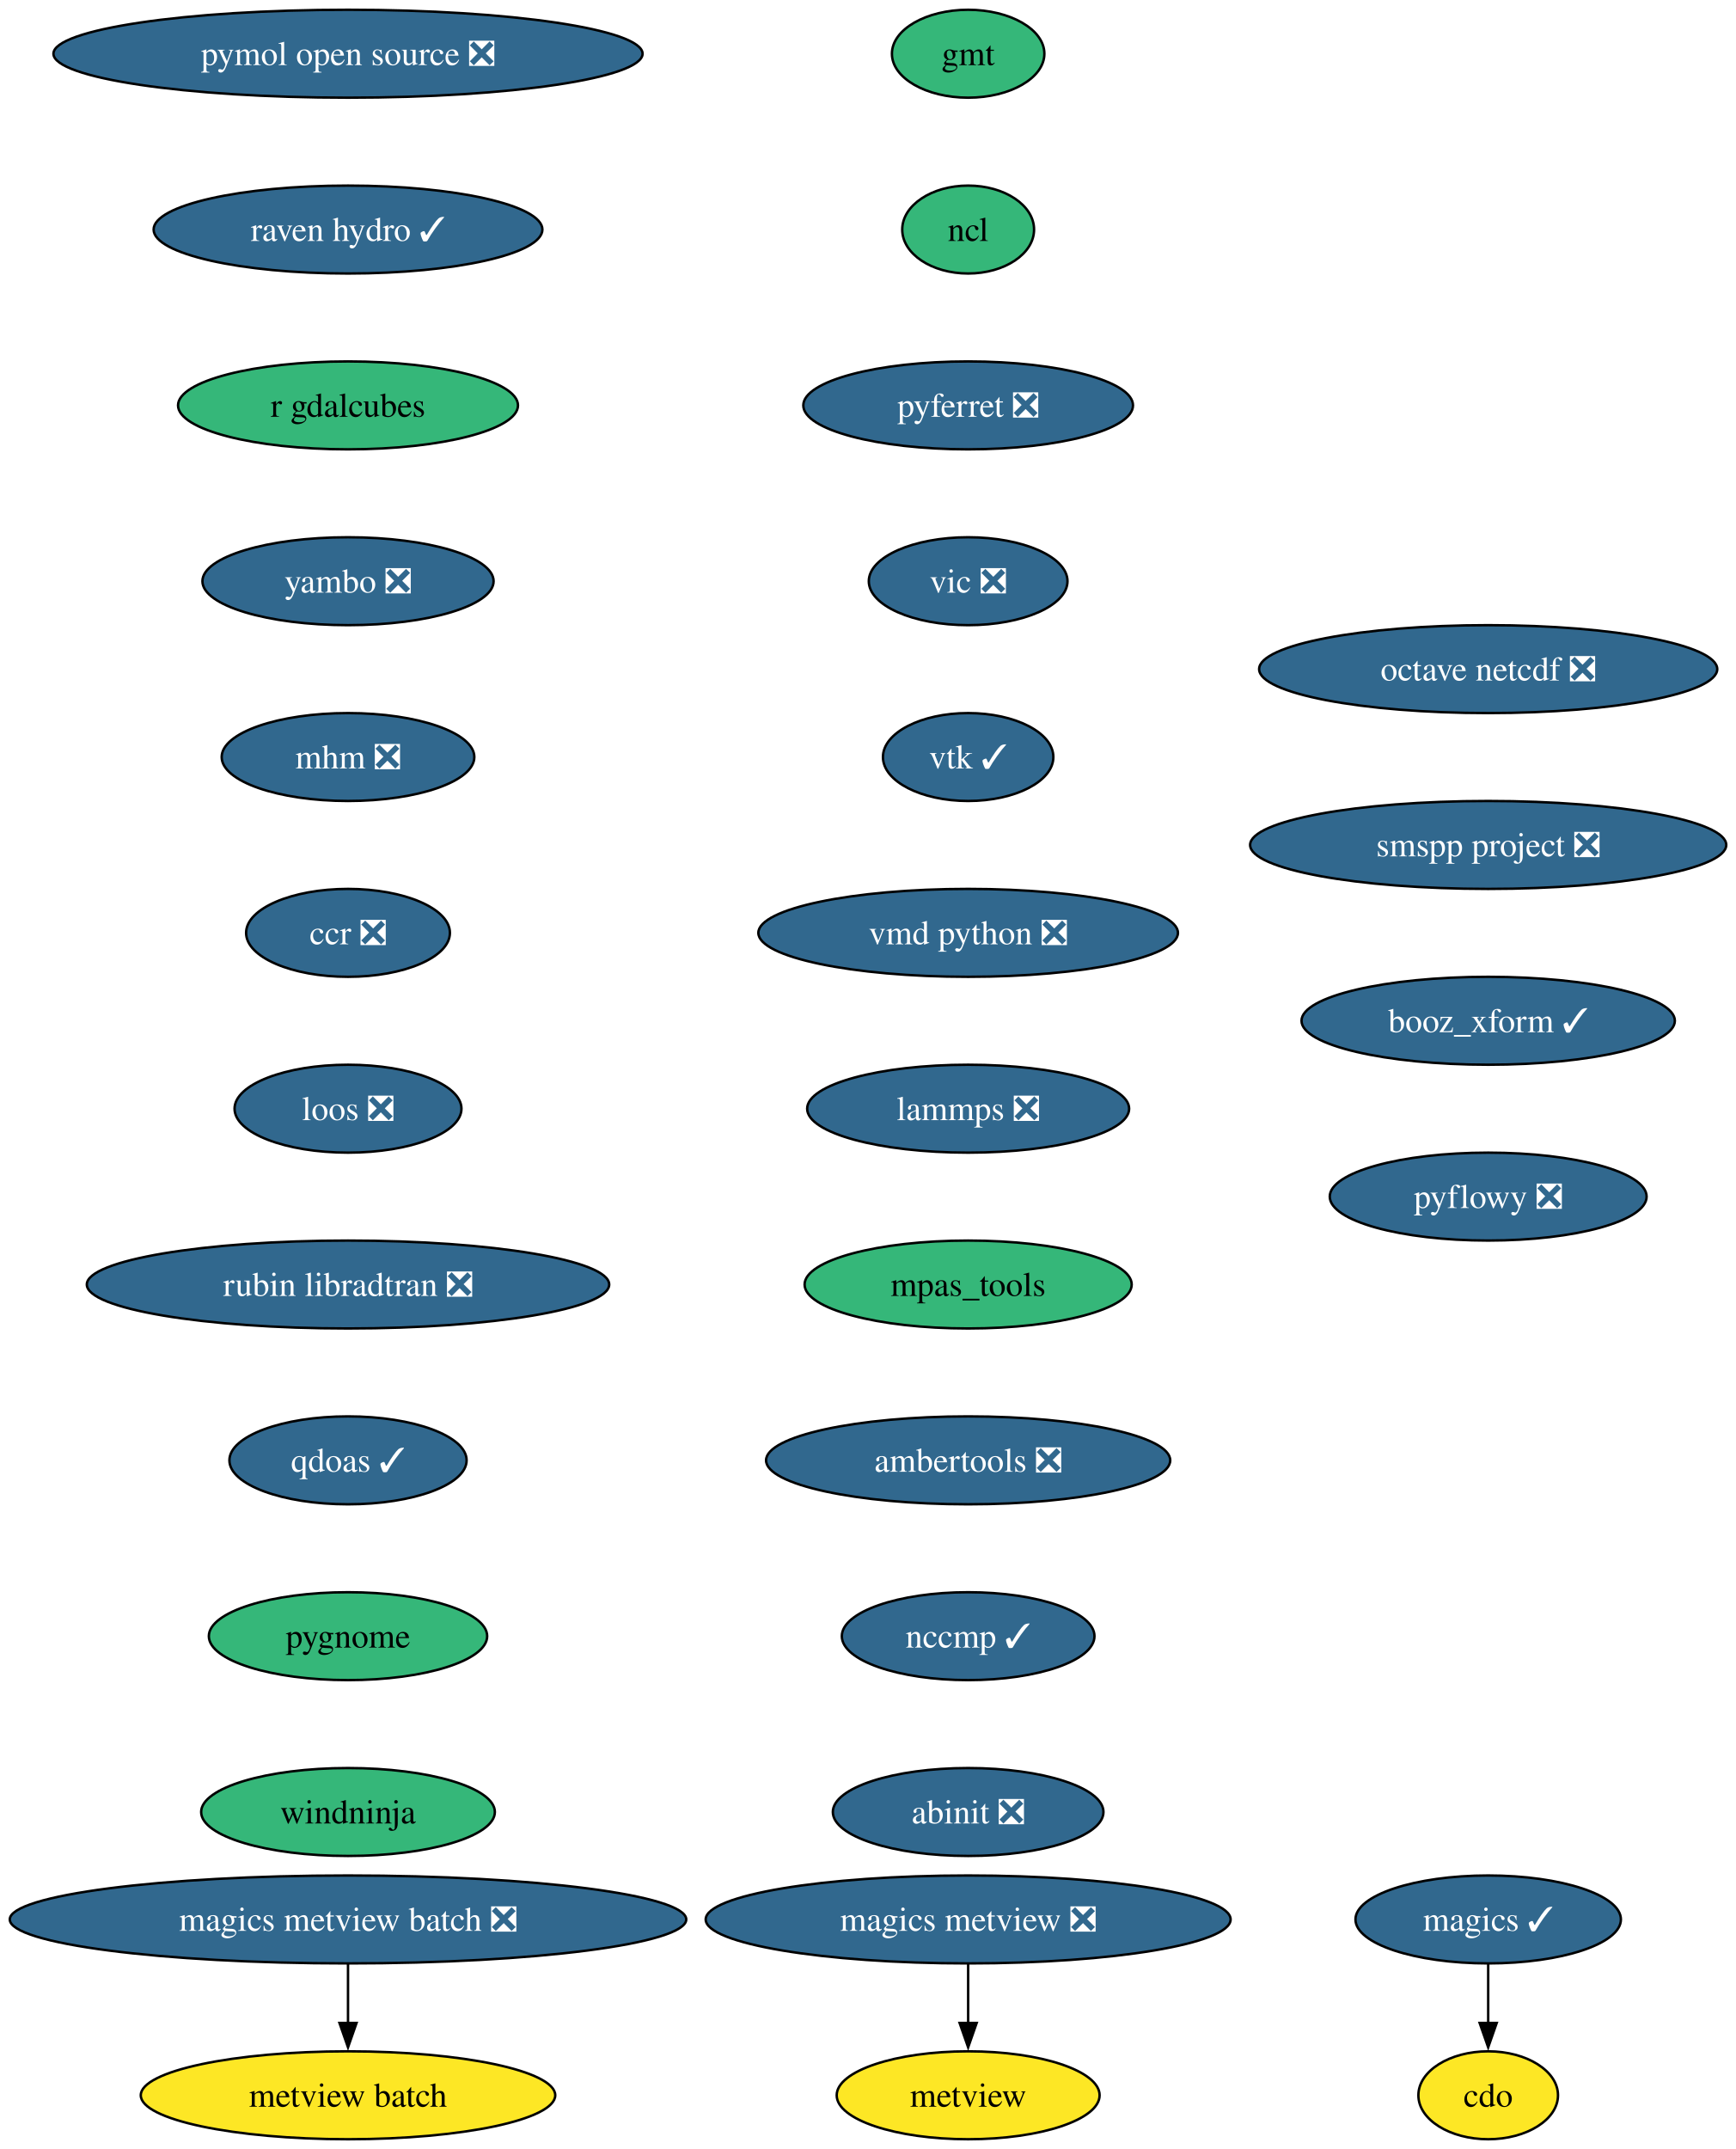
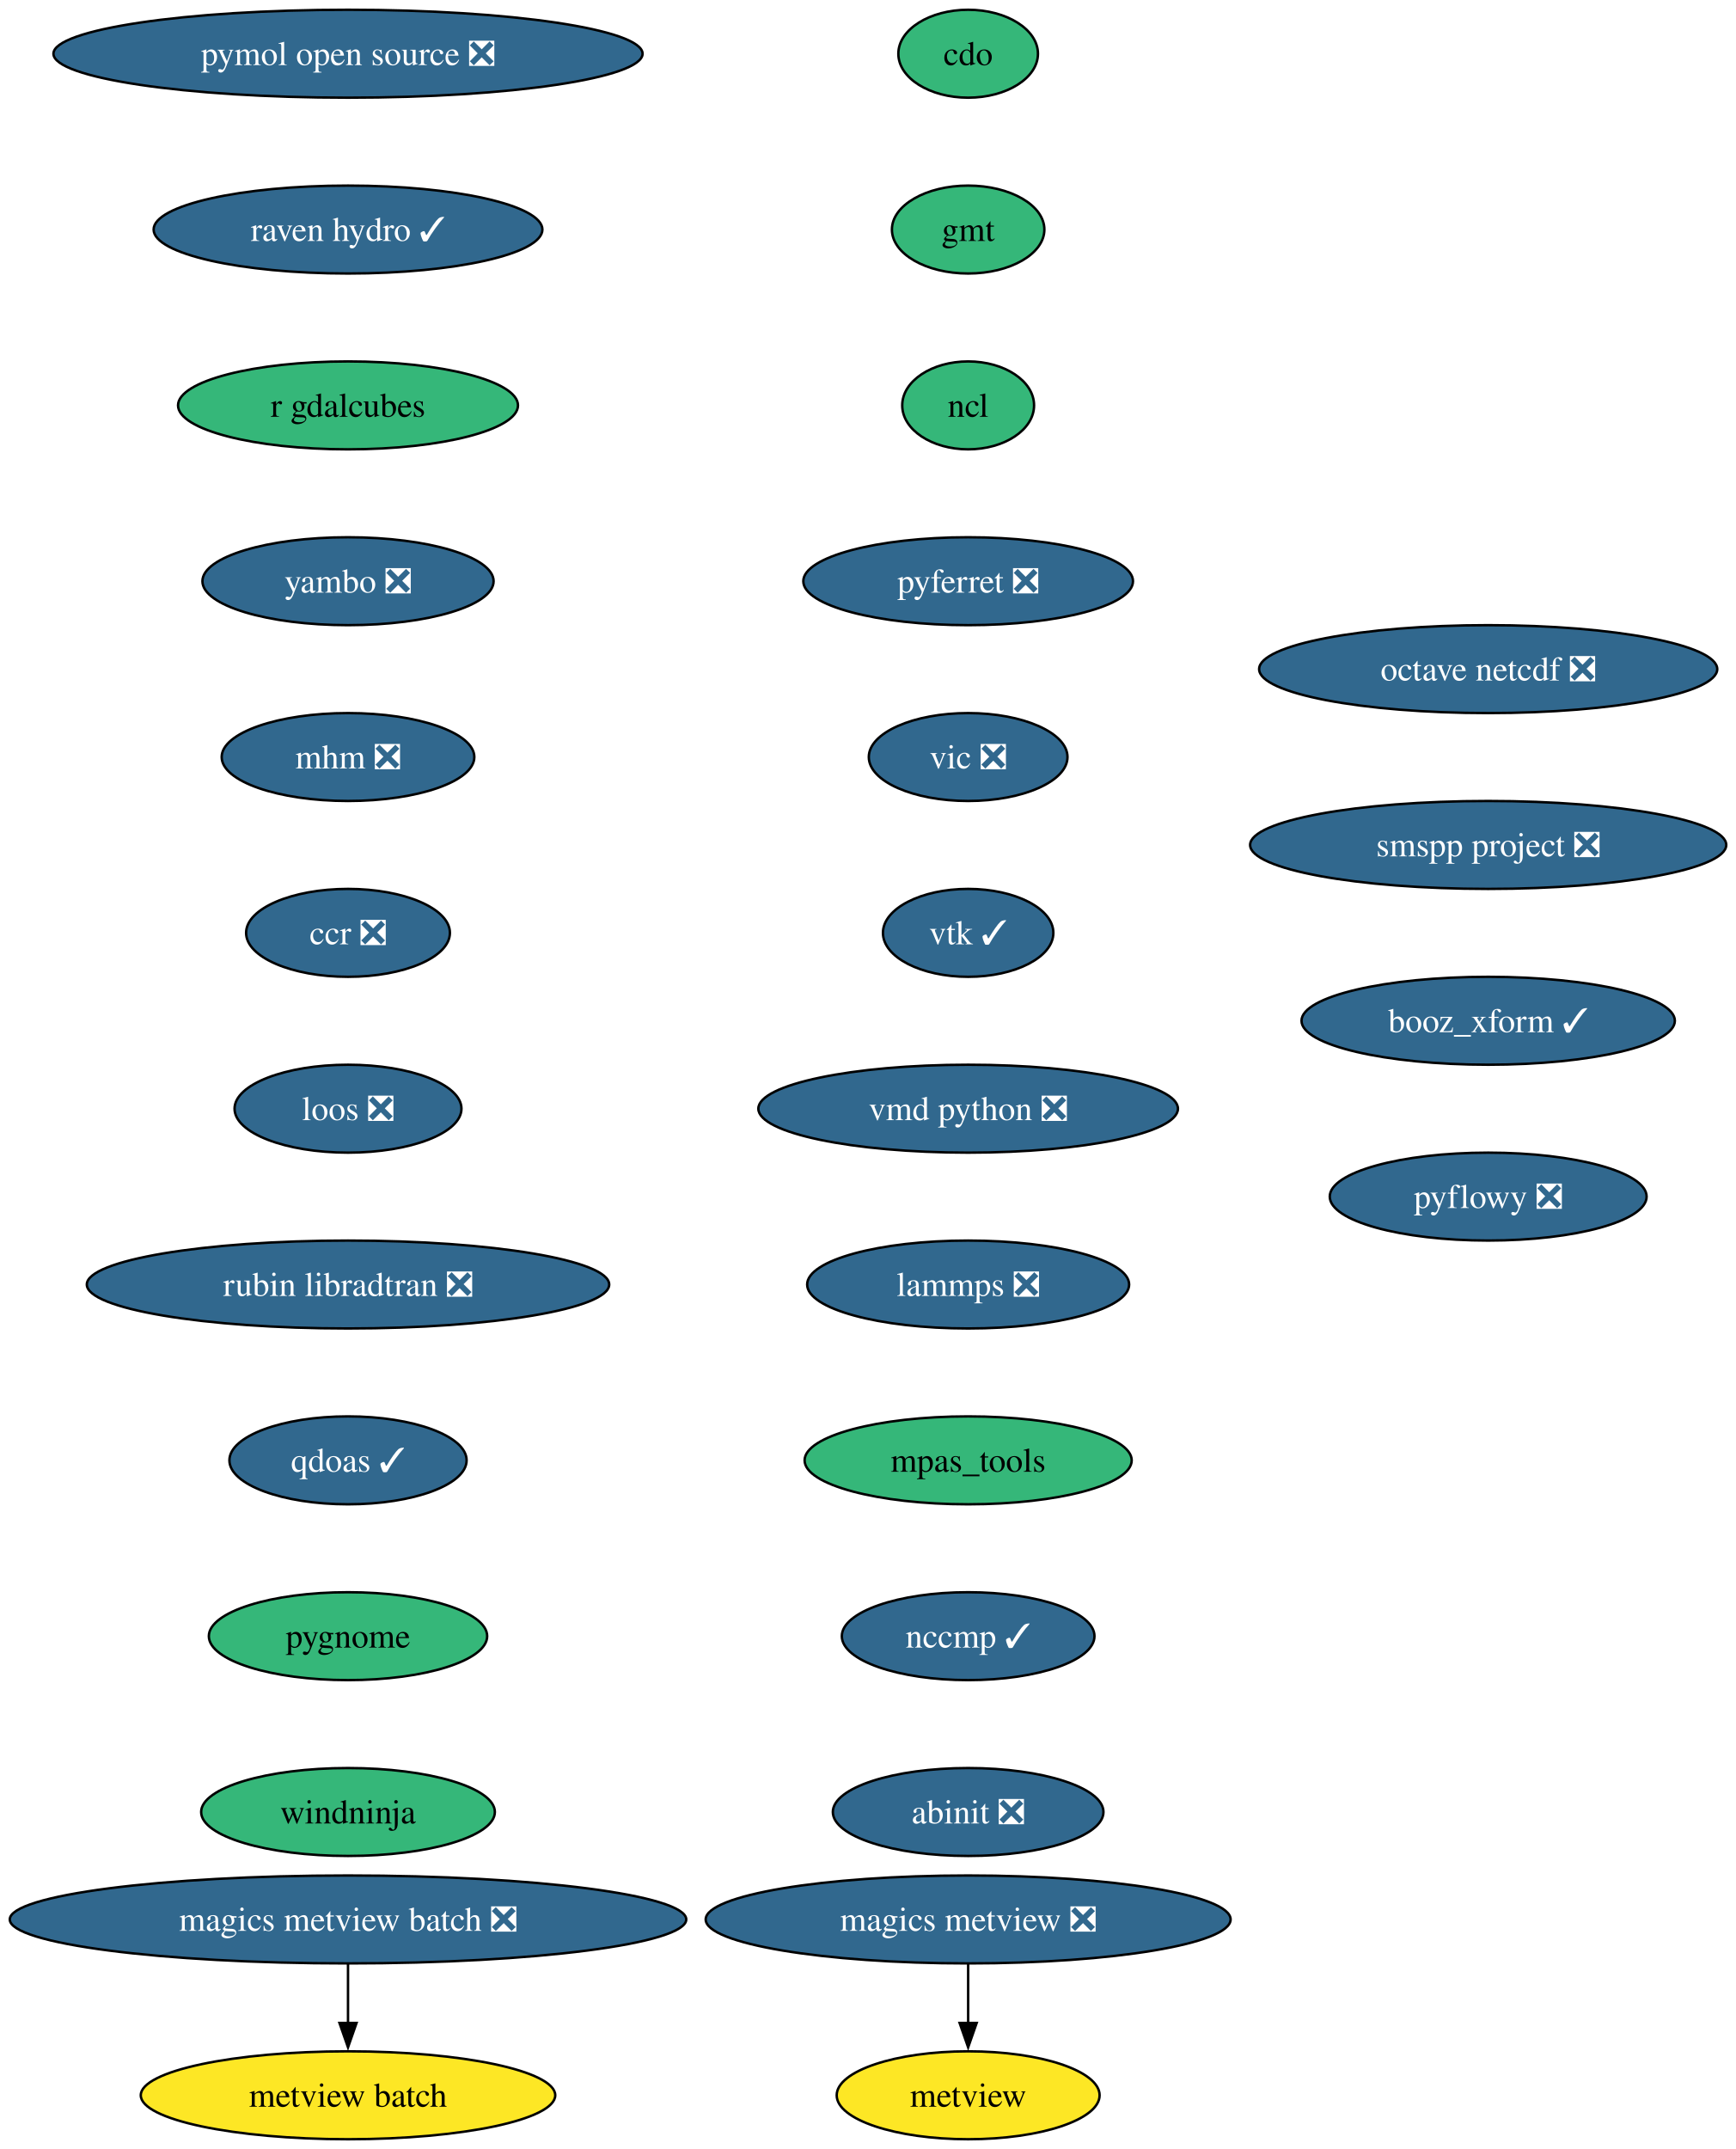
<svg xmlns="http://www.w3.org/2000/svg" xmlns:xlink="http://www.w3.org/1999/xlink" width="711pt" height="880pt" viewBox="0.00 0.00 711.00 880.00">
  <g id="graph0" class="graph" transform="scale(1 1) rotate(0) translate(4 876)">
    <polygon fill="white" stroke="none" points="-4,4 -4,-876 707.05,-876 707.05,4 -4,4" />
    <g id="node1" class="node">
      <g id="a_node1">
        <a xlink:href="https://github.com/conda-forge/cdo-feedstock" xlink:title="cdo">
-           <ellipse fill="#fde725" stroke="black" cx="605.54" cy="-18" rx="28.59" ry="18" />
-           <text xml:space="preserve" text-anchor="middle" x="605.54" y="-13.32" font-family="Times,serif" font-size="14.00">cdo</text>
+           <ellipse fill="#35b779" stroke="black" cx="392.54" cy="-854" rx="28.59" ry="18" />
+           <text xml:space="preserve" text-anchor="middle" x="392.54" y="-849.33" font-family="Times,serif" font-size="14.00">cdo</text>
        </a>
      </g>
    </g>
    <g id="node2" class="node">
      <g id="a_node2">
        <a xlink:href="https://github.com/conda-forge/gmt-feedstock" xlink:title="gmt">
-           <ellipse fill="#35b779" stroke="black" cx="392.54" cy="-854" rx="31.22" ry="18" />
-           <text xml:space="preserve" text-anchor="middle" x="392.54" y="-849.33" font-family="Times,serif" font-size="14.00">gmt</text>
+           <ellipse fill="#35b779" stroke="black" cx="392.54" cy="-782" rx="31.22" ry="18" />
+           <text xml:space="preserve" text-anchor="middle" x="392.54" y="-777.33" font-family="Times,serif" font-size="14.00">gmt</text>
        </a>
      </g>
    </g>
    <g id="node3" class="node">
      <g id="a_node3">
        <a xlink:href="https://github.com/conda-forge/ncl-feedstock" xlink:title="ncl">
-           <ellipse fill="#35b779" stroke="black" cx="392.54" cy="-782" rx="27" ry="18" />
-           <text xml:space="preserve" text-anchor="middle" x="392.54" y="-777.33" font-family="Times,serif" font-size="14.00">ncl</text>
+           <ellipse fill="#35b779" stroke="black" cx="392.54" cy="-710" rx="27" ry="18" />
+           <text xml:space="preserve" text-anchor="middle" x="392.54" y="-705.33" font-family="Times,serif" font-size="14.00">ncl</text>
+         </a>
+       </g>
+     </g>
+     <g id="node4" class="node">
+       <g id="a_node4">
+         <a xlink:href="https://github.com/conda-forge/pyferret-feedstock/pull/118" xlink:title="pyferret ❎">
+           <ellipse fill="#31688e" stroke="black" cx="392.54" cy="-638" rx="67.52" ry="18" />
+           <text xml:space="preserve" text-anchor="middle" x="392.54" y="-633.33" font-family="Times,serif" font-size="14.00" fill="white">pyferret ❎</text>
        </a>
      </g>
    </g>
    <g id="node5" class="node">
      <g id="a_node5">
-         <a xlink:href="https://github.com/conda-forge/pyferret-feedstock/pull/118" xlink:title="pyferret ❎">
-           <ellipse fill="#31688e" stroke="black" cx="392.54" cy="-710" rx="67.52" ry="18" />
-           <text xml:space="preserve" text-anchor="middle" x="392.54" y="-705.33" font-family="Times,serif" font-size="14.00" fill="white">pyferret ❎</text>
-         </a>
-       </g>
-     </g>
-     <g id="node4" class="node">
-       <g id="a_node4">
-         <a xlink:href="https://github.com/conda-forge/magics-feedstock/pull/150" xlink:title="magics ✓">
-           <ellipse fill="#31688e" stroke="black" cx="605.54" cy="-90" rx="54.36" ry="18" />
-           <text xml:space="preserve" text-anchor="middle" x="605.54" y="-85.33" font-family="Times,serif" font-size="14.00" fill="white">magics ✓</text>
-         </a>
-       </g>
-     </g>
-     <g id="edge2" class="edge">
-       <path fill="none" stroke="black" d="M605.54,-71.7C605.54,-64.41 605.54,-55.73 605.54,-47.54" />
-       <polygon fill="black" stroke="black" points="609.04,-47.62 605.54,-37.62 602.04,-47.62 609.04,-47.62" />
+         <a xlink:href="https://github.com/conda-forge/vic-feedstock/pull/28" xlink:title="vic ❎">
+           <ellipse fill="#31688e" stroke="black" cx="392.54" cy="-566" rx="40.69" ry="18" />
+           <text xml:space="preserve" text-anchor="middle" x="392.54" y="-561.33" font-family="Times,serif" font-size="14.00" fill="white">vic ❎</text>
+         </a>
+       </g>
    </g>
    <g id="node6" class="node">
      <g id="a_node6">
-         <a xlink:href="https://github.com/conda-forge/vic-feedstock/pull/28" xlink:title="vic ❎">
-           <ellipse fill="#31688e" stroke="black" cx="392.54" cy="-638" rx="40.69" ry="18" />
-           <text xml:space="preserve" text-anchor="middle" x="392.54" y="-633.33" font-family="Times,serif" font-size="14.00" fill="white">vic ❎</text>
+         <a xlink:href="https://github.com/conda-forge/vtk-feedstock/pull/446" xlink:title="vtk ✓">
+           <ellipse fill="#31688e" stroke="black" cx="392.54" cy="-494" rx="34.9" ry="18" />
+           <text xml:space="preserve" text-anchor="middle" x="392.54" y="-489.32" font-family="Times,serif" font-size="14.00" fill="white">vtk ✓</text>
        </a>
      </g>
    </g>
    <g id="node7" class="node">
      <g id="a_node7">
-         <a xlink:href="https://github.com/conda-forge/vtk-feedstock/pull/446" xlink:title="vtk ✓">
-           <ellipse fill="#31688e" stroke="black" cx="392.54" cy="-566" rx="34.9" ry="18" />
-           <text xml:space="preserve" text-anchor="middle" x="392.54" y="-561.33" font-family="Times,serif" font-size="14.00" fill="white">vtk ✓</text>
+         <a xlink:href="https://github.com/conda-forge/vmd-python-feedstock/pull/49" xlink:title="vmd python ❎">
+           <ellipse fill="#31688e" stroke="black" cx="392.54" cy="-422" rx="85.93" ry="18" />
+           <text xml:space="preserve" text-anchor="middle" x="392.54" y="-417.32" font-family="Times,serif" font-size="14.00" fill="white">vmd python ❎</text>
        </a>
      </g>
    </g>
    <g id="node8" class="node">
      <g id="a_node8">
-         <a xlink:href="https://github.com/conda-forge/vmd-python-feedstock/pull/49" xlink:title="vmd python ❎">
-           <ellipse fill="#31688e" stroke="black" cx="392.54" cy="-494" rx="85.93" ry="18" />
-           <text xml:space="preserve" text-anchor="middle" x="392.54" y="-489.32" font-family="Times,serif" font-size="14.00" fill="white">vmd python ❎</text>
+         <a xlink:href="https://github.com/conda-forge/lammps-feedstock/pull/267" xlink:title="lammps ❎">
+           <ellipse fill="#31688e" stroke="black" cx="392.54" cy="-350" rx="65.94" ry="18" />
+           <text xml:space="preserve" text-anchor="middle" x="392.54" y="-345.32" font-family="Times,serif" font-size="14.00" fill="white">lammps ❎</text>
        </a>
      </g>
    </g>
    <g id="node9" class="node">
      <g id="a_node9">
-         <a xlink:href="https://github.com/conda-forge/lammps-feedstock/pull/267" xlink:title="lammps ❎">
-           <ellipse fill="#31688e" stroke="black" cx="392.54" cy="-422" rx="65.94" ry="18" />
-           <text xml:space="preserve" text-anchor="middle" x="392.54" y="-417.32" font-family="Times,serif" font-size="14.00" fill="white">lammps ❎</text>
+         <a xlink:href="https://github.com/conda-forge/mpas_tools-feedstock" xlink:title="mpas_tools">
+           <ellipse fill="#35b779" stroke="black" cx="392.54" cy="-278" rx="66.99" ry="18" />
+           <text xml:space="preserve" text-anchor="middle" x="392.54" y="-273.32" font-family="Times,serif" font-size="14.00">mpas_tools</text>
+         </a>
+       </g>
+     </g>
+     <g id="node11" class="node">
+       <g id="a_node11">
+         <a xlink:href="https://github.com/conda-forge/nccmp-feedstock/pull/32" xlink:title="nccmp ✓">
+           <ellipse fill="#31688e" stroke="black" cx="392.54" cy="-206" rx="51.74" ry="18" />
+           <text xml:space="preserve" text-anchor="middle" x="392.54" y="-201.33" font-family="Times,serif" font-size="14.00" fill="white">nccmp ✓</text>
        </a>
      </g>
    </g>
    <g id="node10" class="node">
      <g id="a_node10">
-         <a xlink:href="https://github.com/conda-forge/mpas_tools-feedstock" xlink:title="mpas_tools">
-           <ellipse fill="#35b779" stroke="black" cx="392.54" cy="-350" rx="66.99" ry="18" />
-           <text xml:space="preserve" text-anchor="middle" x="392.54" y="-345.32" font-family="Times,serif" font-size="14.00">mpas_tools</text>
-         </a>
-       </g>
-     </g>
-     <g id="node12" class="node">
-       <g id="a_node12">
-         <a xlink:href="https://github.com/conda-forge/ambertools-feedstock/pull/192" xlink:title="ambertools ❎">
-           <ellipse fill="#31688e" stroke="black" cx="392.54" cy="-278" rx="82.77" ry="18" />
-           <text xml:space="preserve" text-anchor="middle" x="392.54" y="-273.32" font-family="Times,serif" font-size="14.00" fill="white">ambertools ❎</text>
-         </a>
-       </g>
-     </g>
-     <g id="node11" class="node">
-       <g id="a_node11">
        <a xlink:href="https://github.com/conda-forge/metview-feedstock" xlink:title="metview">
          <ellipse fill="#fde725" stroke="black" cx="392.54" cy="-18" rx="53.84" ry="18" />
          <text xml:space="preserve" text-anchor="middle" x="392.54" y="-13.32" font-family="Times,serif" font-size="14.00">metview</text>
        </a>
      </g>
    </g>
-     <g id="node13" class="node">
-       <g id="a_node13">
-         <a xlink:href="https://github.com/conda-forge/nccmp-feedstock/pull/32" xlink:title="nccmp ✓">
-           <ellipse fill="#31688e" stroke="black" cx="392.54" cy="-206" rx="51.74" ry="18" />
-           <text xml:space="preserve" text-anchor="middle" x="392.54" y="-201.33" font-family="Times,serif" font-size="14.00" fill="white">nccmp ✓</text>
-         </a>
-       </g>
-     </g>
-     <g id="node17" class="node">
-       <g id="a_node17">
+     <g id="node15" class="node">
+       <g id="a_node15">
        <a xlink:href="https://github.com/conda-forge/abinit-feedstock/pull/88" xlink:title="abinit ❎">
          <ellipse fill="#31688e" stroke="black" cx="392.54" cy="-134" rx="55.42" ry="18" />
          <text xml:space="preserve" text-anchor="middle" x="392.54" y="-129.32" font-family="Times,serif" font-size="14.00" fill="white">abinit ❎</text>
        </a>
      </g>
    </g>
-     <g id="node14" class="node">
-       <g id="a_node14">
+     <g id="node12" class="node">
+       <g id="a_node12">
        <a xlink:href="https://github.com/conda-forge/magics-metview-feedstock/pull/92" xlink:title="magics metview ❎">
          <ellipse fill="#31688e" stroke="black" cx="392.54" cy="-90" rx="107.5" ry="18" />
          <text xml:space="preserve" text-anchor="middle" x="392.54" y="-85.33" font-family="Times,serif" font-size="14.00" fill="white">magics metview ❎</text>
        </a>
      </g>
    </g>
-     <g id="edge11" class="edge">
+     <g id="edge10" class="edge">
      <path fill="none" stroke="black" d="M392.54,-71.7C392.54,-64.41 392.54,-55.73 392.54,-47.54" />
      <polygon fill="black" stroke="black" points="396.04,-47.62 392.54,-37.62 389.04,-47.62 396.04,-47.62" />
    </g>
-     <g id="node15" class="node">
-       <g id="a_node15">
+     <g id="node13" class="node">
+       <g id="a_node13">
        <a xlink:href="https://github.com/conda-forge/magics-metview-batch-feedstock/pull/79" xlink:title="magics metview batch ❎">
          <ellipse fill="#31688e" stroke="black" cx="138.54" cy="-90" rx="138.54" ry="18" />
          <text xml:space="preserve" text-anchor="middle" x="138.54" y="-85.33" font-family="Times,serif" font-size="14.00" fill="white">magics metview batch ❎</text>
        </a>
      </g>
    </g>
-     <g id="node16" class="node">
-       <g id="a_node16">
+     <g id="node14" class="node">
+       <g id="a_node14">
        <a xlink:href="https://github.com/conda-forge/metview-batch-feedstock" xlink:title="metview batch">
          <ellipse fill="#fde725" stroke="black" cx="138.54" cy="-18" rx="84.88" ry="18" />
          <text xml:space="preserve" text-anchor="middle" x="138.54" y="-13.32" font-family="Times,serif" font-size="14.00">metview batch</text>
        </a>
      </g>
    </g>
-     <g id="edge12" class="edge">
+     <g id="edge11" class="edge">
      <path fill="none" stroke="black" d="M138.54,-71.7C138.54,-64.41 138.54,-55.73 138.54,-47.54" />
      <polygon fill="black" stroke="black" points="142.04,-47.62 138.54,-37.62 135.04,-47.62 142.04,-47.62" />
    </g>
-     <g id="node18" class="node">
-       <g id="a_node18">
+     <g id="node16" class="node">
+       <g id="a_node16">
        <a xlink:href="https://github.com/conda-forge/pymol-open-source-feedstock/pull/47" xlink:title="pymol open source ❎">
          <ellipse fill="#31688e" stroke="black" cx="138.54" cy="-854" rx="120.65" ry="18" />
          <text xml:space="preserve" text-anchor="middle" x="138.54" y="-849.33" font-family="Times,serif" font-size="14.00" fill="white">pymol open source ❎</text>
        </a>
      </g>
    </g>
-     <g id="node19" class="node">
-       <g id="a_node19">
+     <g id="node17" class="node">
+       <g id="a_node17">
        <a xlink:href="https://github.com/conda-forge/raven-hydro-feedstock/pull/40" xlink:title="raven hydro ✓">
          <ellipse fill="#31688e" stroke="black" cx="138.54" cy="-782" rx="79.62" ry="18" />
          <text xml:space="preserve" text-anchor="middle" x="138.54" y="-777.33" font-family="Times,serif" font-size="14.00" fill="white">raven hydro ✓</text>
        </a>
      </g>
    </g>
-     <g id="node20" class="node">
-       <g id="a_node20">
+     <g id="node18" class="node">
+       <g id="a_node18">
        <a xlink:href="https://github.com/conda-forge/r-gdalcubes-feedstock" xlink:title="r gdalcubes">
          <ellipse fill="#35b779" stroke="black" cx="138.54" cy="-710" rx="69.62" ry="18" />
          <text xml:space="preserve" text-anchor="middle" x="138.54" y="-705.33" font-family="Times,serif" font-size="14.00">r gdalcubes</text>
        </a>
      </g>
    </g>
-     <g id="node21" class="node">
-       <g id="a_node21">
+     <g id="node19" class="node">
+       <g id="a_node19">
        <a xlink:href="https://github.com/conda-forge/yambo-feedstock/pull/54" xlink:title="yambo ❎">
          <ellipse fill="#31688e" stroke="black" cx="138.54" cy="-638" rx="59.63" ry="18" />
          <text xml:space="preserve" text-anchor="middle" x="138.54" y="-633.33" font-family="Times,serif" font-size="14.00" fill="white">yambo ❎</text>
        </a>
      </g>
    </g>
-     <g id="node22" class="node">
-       <g id="a_node22">
+     <g id="node20" class="node">
+       <g id="a_node20">
        <a xlink:href="https://github.com/conda-forge/mhm-feedstock/pull/28" xlink:title="mhm ❎">
          <ellipse fill="#31688e" stroke="black" cx="138.54" cy="-566" rx="51.74" ry="18" />
          <text xml:space="preserve" text-anchor="middle" x="138.54" y="-561.33" font-family="Times,serif" font-size="14.00" fill="white">mhm ❎</text>
        </a>
      </g>
    </g>
-     <g id="node23" class="node">
-       <g id="a_node23">
+     <g id="node21" class="node">
+       <g id="a_node21">
        <a xlink:href="https://github.com/conda-forge/ccr-feedstock/pull/15" xlink:title="ccr ❎">
          <ellipse fill="#31688e" stroke="black" cx="138.54" cy="-494" rx="41.74" ry="18" />
          <text xml:space="preserve" text-anchor="middle" x="138.54" y="-489.32" font-family="Times,serif" font-size="14.00" fill="white">ccr ❎</text>
        </a>
      </g>
    </g>
-     <g id="node24" class="node">
-       <g id="a_node24">
+     <g id="node22" class="node">
+       <g id="a_node22">
        <a xlink:href="https://github.com/conda-forge/loos-feedstock/pull/35" xlink:title="loos ❎">
          <ellipse fill="#31688e" stroke="black" cx="138.54" cy="-422" rx="46.47" ry="18" />
          <text xml:space="preserve" text-anchor="middle" x="138.54" y="-417.32" font-family="Times,serif" font-size="14.00" fill="white">loos ❎</text>
        </a>
      </g>
    </g>
-     <g id="node25" class="node">
-       <g id="a_node25">
+     <g id="node23" class="node">
+       <g id="a_node23">
        <a xlink:href="https://github.com/conda-forge/rubin-libradtran-feedstock/pull/15" xlink:title="rubin libradtran ❎">
          <ellipse fill="#31688e" stroke="black" cx="138.54" cy="-350" rx="106.98" ry="18" />
          <text xml:space="preserve" text-anchor="middle" x="138.54" y="-345.32" font-family="Times,serif" font-size="14.00" fill="white">rubin libradtran ❎</text>
        </a>
      </g>
    </g>
-     <g id="node26" class="node">
-       <g id="a_node26">
+     <g id="node24" class="node">
+       <g id="a_node24">
        <a xlink:href="https://github.com/conda-forge/qdoas-feedstock/pull/47" xlink:title="qdoas ✓">
          <ellipse fill="#31688e" stroke="black" cx="138.54" cy="-278" rx="48.58" ry="18" />
          <text xml:space="preserve" text-anchor="middle" x="138.54" y="-273.32" font-family="Times,serif" font-size="14.00" fill="white">qdoas ✓</text>
        </a>
      </g>
    </g>
-     <g id="node27" class="node">
-       <g id="a_node27">
+     <g id="node25" class="node">
+       <g id="a_node25">
        <a xlink:href="https://github.com/conda-forge/pygnome-feedstock" xlink:title="pygnome">
          <ellipse fill="#35b779" stroke="black" cx="138.54" cy="-206" rx="57" ry="18" />
          <text xml:space="preserve" text-anchor="middle" x="138.54" y="-201.33" font-family="Times,serif" font-size="14.00">pygnome</text>
        </a>
      </g>
    </g>
-     <g id="node28" class="node">
-       <g id="a_node28">
+     <g id="node26" class="node">
+       <g id="a_node26">
        <a xlink:href="https://github.com/conda-forge/windninja-feedstock" xlink:title="windninja">
          <ellipse fill="#35b779" stroke="black" cx="138.54" cy="-134" rx="60.15" ry="18" />
          <text xml:space="preserve" text-anchor="middle" x="138.54" y="-129.32" font-family="Times,serif" font-size="14.00">windninja</text>
        </a>
      </g>
    </g>
-     <g id="node29" class="node">
-       <g id="a_node29">
+     <g id="node27" class="node">
+       <g id="a_node27">
        <a xlink:href="https://github.com/conda-forge/octave-netcdf-feedstock/pull/3" xlink:title="octave netcdf ❎">
          <ellipse fill="#31688e" stroke="black" cx="605.54" cy="-602" rx="93.82" ry="18" />
          <text xml:space="preserve" text-anchor="middle" x="605.54" y="-597.33" font-family="Times,serif" font-size="14.00" fill="white">octave netcdf ❎</text>
        </a>
      </g>
    </g>
-     <g id="node30" class="node">
-       <g id="a_node30">
+     <g id="node28" class="node">
+       <g id="a_node28">
        <a xlink:href="https://github.com/conda-forge/smspp-project-feedstock/pull/25" xlink:title="smspp project ❎">
          <ellipse fill="#31688e" stroke="black" cx="605.54" cy="-530" rx="97.51" ry="18" />
          <text xml:space="preserve" text-anchor="middle" x="605.54" y="-525.33" font-family="Times,serif" font-size="14.00" fill="white">smspp project ❎</text>
        </a>
      </g>
    </g>
-     <g id="node31" class="node">
-       <g id="a_node31">
+     <g id="node29" class="node">
+       <g id="a_node29">
        <a xlink:href="https://github.com/conda-forge/booz_xform-feedstock/pull/5" xlink:title="booz_xform ✓">
          <ellipse fill="#31688e" stroke="black" cx="605.54" cy="-458" rx="76.46" ry="18" />
          <text xml:space="preserve" text-anchor="middle" x="605.54" y="-453.32" font-family="Times,serif" font-size="14.00" fill="white">booz_xform ✓</text>
        </a>
      </g>
    </g>
-     <g id="node32" class="node">
-       <g id="a_node32">
+     <g id="node30" class="node">
+       <g id="a_node30">
        <a xlink:href="https://github.com/conda-forge/pyflowy-feedstock/pull/4" xlink:title="pyflowy ❎">
          <ellipse fill="#31688e" stroke="black" cx="605.54" cy="-386" rx="64.89" ry="18" />
          <text xml:space="preserve" text-anchor="middle" x="605.54" y="-381.32" font-family="Times,serif" font-size="14.00" fill="white">pyflowy ❎</text>
        </a>
      </g>
    </g>
  </g>
</svg>
